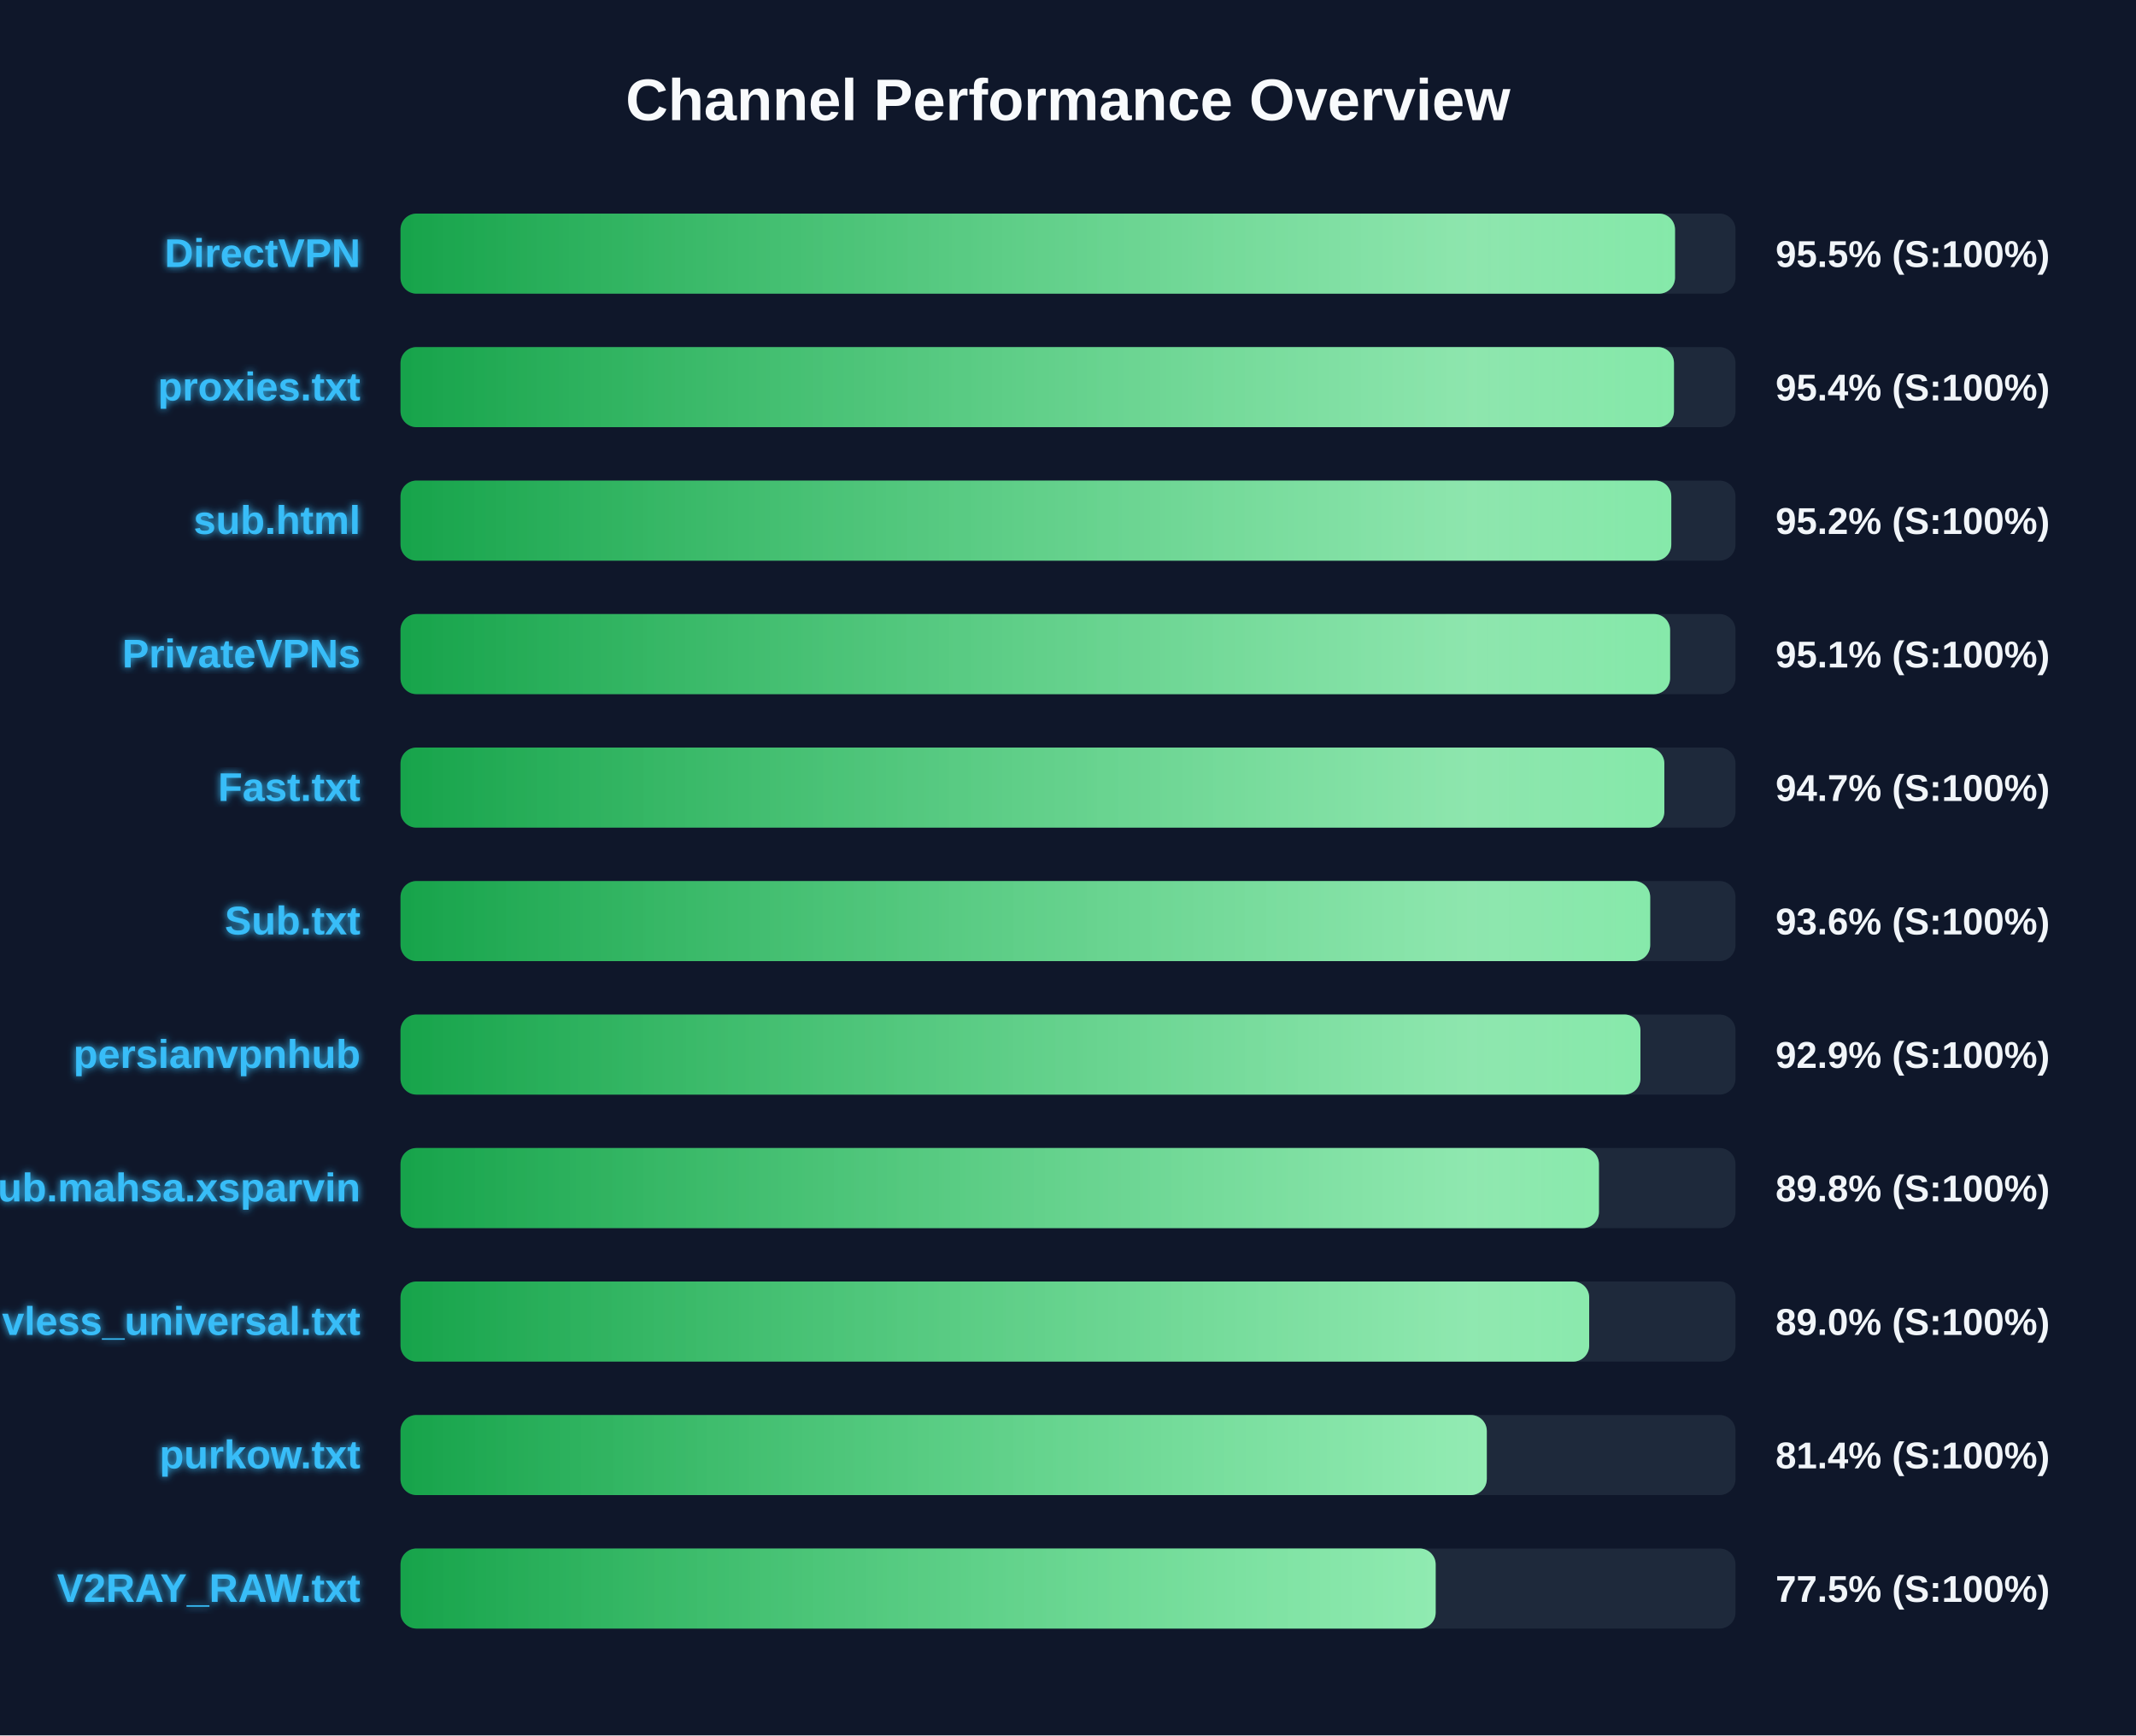
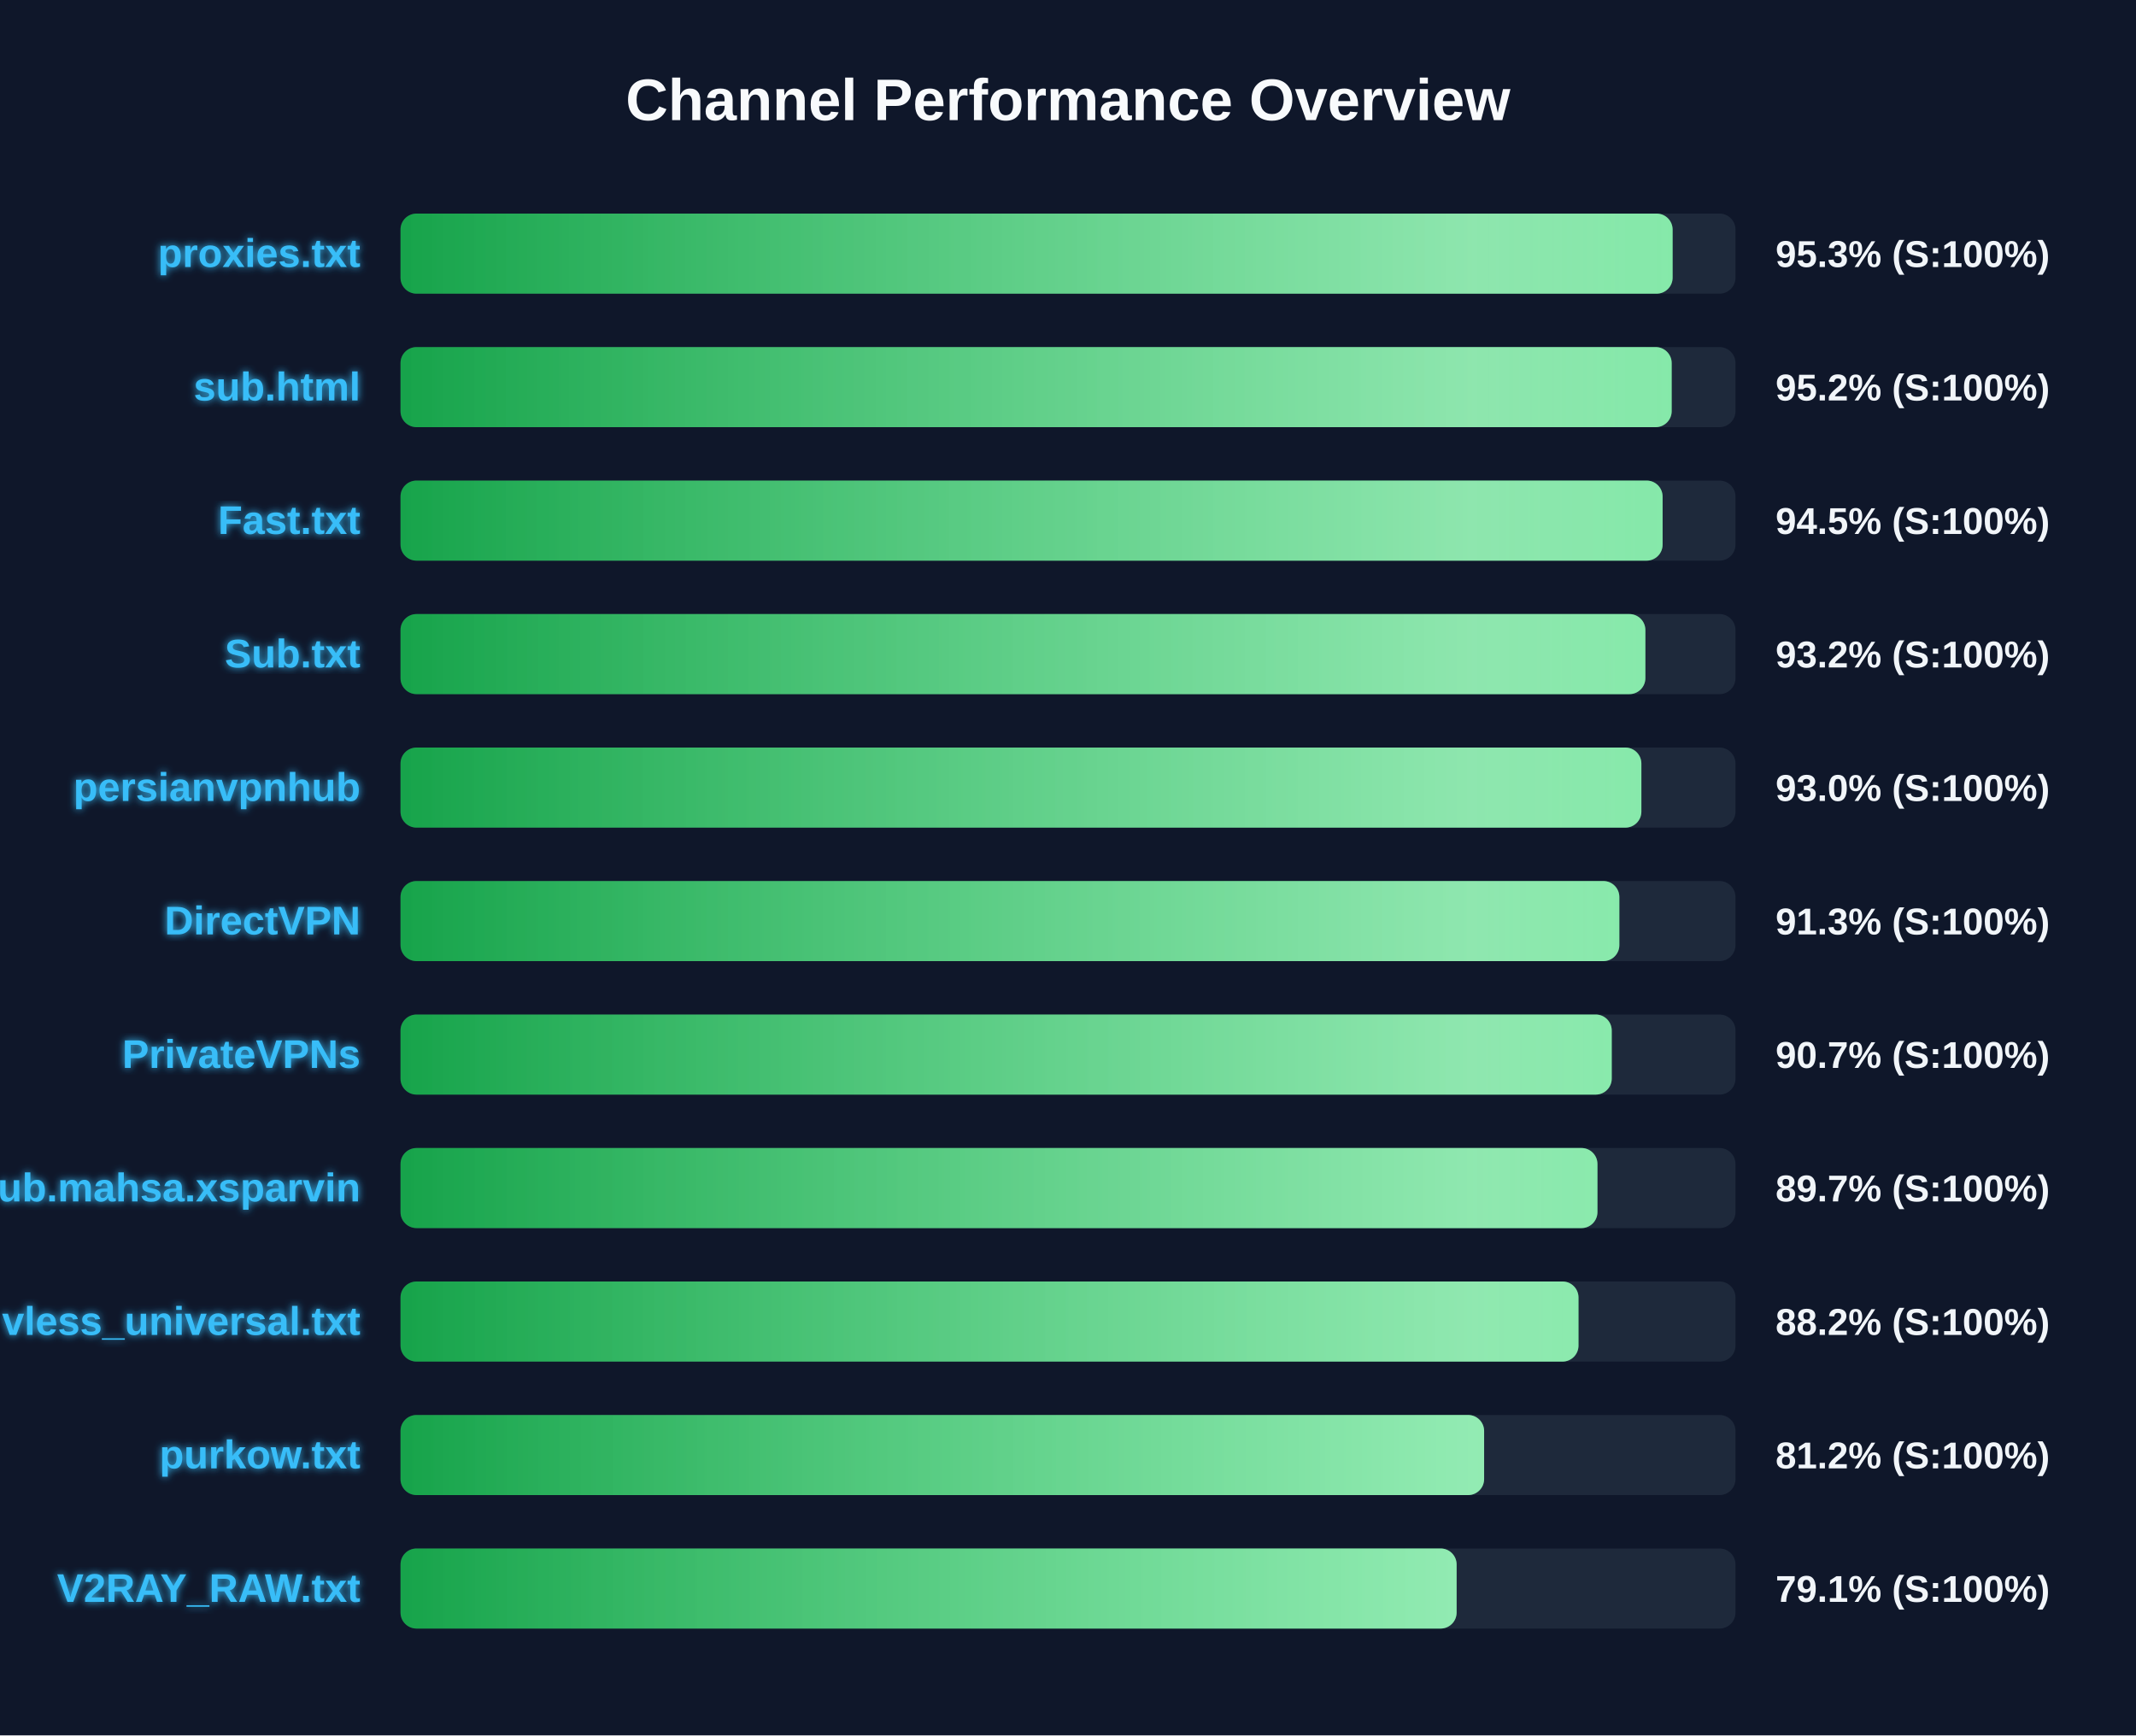
<svg xmlns="http://www.w3.org/2000/svg" width="800" height="650" version="1.1">
  <defs>
    <linearGradient id="grad-green" x1="0%" y1="0%" x2="100%" y2="0%">
      <stop offset="0%" stop-color="#16a34a" />
      <stop offset="100%" stop-color="#4ade80" />
    </linearGradient>
    <linearGradient id="grad-yellow" x1="0%" y1="0%" x2="100%" y2="0%">
      <stop offset="0%" stop-color="#ca8a04" />
      <stop offset="100%" stop-color="#fde047" />
    </linearGradient>
    <linearGradient id="grad-red" x1="0%" y1="0%" x2="100%" y2="0%">
      <stop offset="0%" stop-color="#dc2626" />
      <stop offset="100%" stop-color="#f87171" />
    </linearGradient>
    <linearGradient id="shimmer" x1="0%" y1="0%" x2="100%" y2="0%">
      <stop offset="0%" stop-color="rgba(255,255,255,0)" />
      <stop offset="50%" stop-color="rgba(255,255,255,0.4)" />
      <stop offset="100%" stop-color="rgba(255,255,255,0)" />
    </linearGradient>
    <filter id="glow" x="-20%" y="-20%" width="140%" height="140%">
      <feGaussianBlur stdDeviation="1.5" result="blur" />
      <feComposite in="SourceGraphic" in2="blur" operator="over" />
    </filter>
  </defs>
  <style>
        .bg-rect { fill: #0f172a; }
        .title { font: bold 22px 'Segoe UI', Arial, sans-serif; fill: #f8fafc; }
        .row { font: bold 15px 'Segoe UI', Arial, sans-serif; fill: #38bdf8; filter: url(#glow); }
        .score { font: bold 14px 'Segoe UI', Arial, sans-serif; fill: #f1f5f9; }
        @keyframes shimmer-anim {
            0% { transform: translateX(-100%); }
            100% { transform: translateX(200%); }
        }
        .shimmer-rect {
            animation: shimmer-anim 2.5s infinite linear;
        }
    </style>
  <rect width="100%" height="100%" class="bg-rect" />
  <text x="400" y="45" text-anchor="middle" class="title">Channel Performance Overview</text>
  <rect x="150" y="80" width="500" height="30" fill="#1e293b" rx="6" />
  <clipPath id="clip-0">
-     <rect x="150" y="80" width="477.35" height="30" rx="6" />
+     <rect x="150" y="80" width="476.45" height="30" rx="6" />
  </clipPath>
-   <rect x="150" y="80" width="477.35" height="30" fill="url(#grad-green)" rx="6" />
+   <rect x="150" y="80" width="476.45" height="30" fill="url(#grad-green)" rx="6" />
  <g clip-path="url(#clip-0)">
    <rect x="150" y="80" width="100%" height="30" fill="url(#shimmer)" class="shimmer-rect" />
  </g>
-   <text x="135" y="100" text-anchor="end" class="row">DirectVPN</text>
-   <text x="665" y="100" text-anchor="start" class="score">95.5% (S:100%)</text>
+   <text x="135" y="100" text-anchor="end" class="row">proxies.txt</text>
+   <text x="665" y="100" text-anchor="start" class="score">95.3% (S:100%)</text>
  <rect x="150" y="130" width="500" height="30" fill="#1e293b" rx="6" />
  <clipPath id="clip-1">
-     <rect x="150" y="130" width="476.95" height="30" rx="6" />
+     <rect x="150" y="130" width="476.1" height="30" rx="6" />
  </clipPath>
-   <rect x="150" y="130" width="476.95" height="30" fill="url(#grad-green)" rx="6" />
+   <rect x="150" y="130" width="476.1" height="30" fill="url(#grad-green)" rx="6" />
  <g clip-path="url(#clip-1)">
    <rect x="150" y="130" width="100%" height="30" fill="url(#shimmer)" class="shimmer-rect" />
  </g>
-   <text x="135" y="150" text-anchor="end" class="row">proxies.txt</text>
-   <text x="665" y="150" text-anchor="start" class="score">95.4% (S:100%)</text>
+   <text x="135" y="150" text-anchor="end" class="row">sub.html</text>
+   <text x="665" y="150" text-anchor="start" class="score">95.2% (S:100%)</text>
  <rect x="150" y="180" width="500" height="30" fill="#1e293b" rx="6" />
  <clipPath id="clip-2">
-     <rect x="150" y="180" width="475.95" height="30" rx="6" />
+     <rect x="150" y="180" width="472.7" height="30" rx="6" />
  </clipPath>
-   <rect x="150" y="180" width="475.95" height="30" fill="url(#grad-green)" rx="6" />
+   <rect x="150" y="180" width="472.7" height="30" fill="url(#grad-green)" rx="6" />
  <g clip-path="url(#clip-2)">
    <rect x="150" y="180" width="100%" height="30" fill="url(#shimmer)" class="shimmer-rect" />
  </g>
-   <text x="135" y="200" text-anchor="end" class="row">sub.html</text>
-   <text x="665" y="200" text-anchor="start" class="score">95.2% (S:100%)</text>
+   <text x="135" y="200" text-anchor="end" class="row">Fast.txt</text>
+   <text x="665" y="200" text-anchor="start" class="score">94.5% (S:100%)</text>
  <rect x="150" y="230" width="500" height="30" fill="#1e293b" rx="6" />
  <clipPath id="clip-3">
-     <rect x="150" y="230" width="475.5" height="30" rx="6" />
+     <rect x="150" y="230" width="466.25" height="30" rx="6" />
  </clipPath>
-   <rect x="150" y="230" width="475.5" height="30" fill="url(#grad-green)" rx="6" />
+   <rect x="150" y="230" width="466.25" height="30" fill="url(#grad-green)" rx="6" />
  <g clip-path="url(#clip-3)">
    <rect x="150" y="230" width="100%" height="30" fill="url(#shimmer)" class="shimmer-rect" />
  </g>
-   <text x="135" y="250" text-anchor="end" class="row">PrivateVPNs</text>
-   <text x="665" y="250" text-anchor="start" class="score">95.1% (S:100%)</text>
+   <text x="135" y="250" text-anchor="end" class="row">Sub.txt</text>
+   <text x="665" y="250" text-anchor="start" class="score">93.2% (S:100%)</text>
  <rect x="150" y="280" width="500" height="30" fill="#1e293b" rx="6" />
  <clipPath id="clip-4">
-     <rect x="150" y="280" width="473.35" height="30" rx="6" />
+     <rect x="150" y="280" width="464.75" height="30" rx="6" />
  </clipPath>
-   <rect x="150" y="280" width="473.35" height="30" fill="url(#grad-green)" rx="6" />
+   <rect x="150" y="280" width="464.75" height="30" fill="url(#grad-green)" rx="6" />
  <g clip-path="url(#clip-4)">
    <rect x="150" y="280" width="100%" height="30" fill="url(#shimmer)" class="shimmer-rect" />
  </g>
-   <text x="135" y="300" text-anchor="end" class="row">Fast.txt</text>
-   <text x="665" y="300" text-anchor="start" class="score">94.7% (S:100%)</text>
+   <text x="135" y="300" text-anchor="end" class="row">persianvpnhub</text>
+   <text x="665" y="300" text-anchor="start" class="score">93.0% (S:100%)</text>
  <rect x="150" y="330" width="500" height="30" fill="#1e293b" rx="6" />
  <clipPath id="clip-5">
-     <rect x="150" y="330" width="468.05" height="30" rx="6" />
+     <rect x="150" y="330" width="456.5" height="30" rx="6" />
  </clipPath>
-   <rect x="150" y="330" width="468.05" height="30" fill="url(#grad-green)" rx="6" />
+   <rect x="150" y="330" width="456.5" height="30" fill="url(#grad-green)" rx="6" />
  <g clip-path="url(#clip-5)">
    <rect x="150" y="330" width="100%" height="30" fill="url(#shimmer)" class="shimmer-rect" />
  </g>
-   <text x="135" y="350" text-anchor="end" class="row">Sub.txt</text>
-   <text x="665" y="350" text-anchor="start" class="score">93.6% (S:100%)</text>
+   <text x="135" y="350" text-anchor="end" class="row">DirectVPN</text>
+   <text x="665" y="350" text-anchor="start" class="score">91.3% (S:100%)</text>
  <rect x="150" y="380" width="500" height="30" fill="#1e293b" rx="6" />
  <clipPath id="clip-6">
-     <rect x="150" y="380" width="464.4" height="30" rx="6" />
+     <rect x="150" y="380" width="453.65" height="30" rx="6" />
  </clipPath>
-   <rect x="150" y="380" width="464.4" height="30" fill="url(#grad-green)" rx="6" />
+   <rect x="150" y="380" width="453.65" height="30" fill="url(#grad-green)" rx="6" />
  <g clip-path="url(#clip-6)">
    <rect x="150" y="380" width="100%" height="30" fill="url(#shimmer)" class="shimmer-rect" />
  </g>
-   <text x="135" y="400" text-anchor="end" class="row">persianvpnhub</text>
-   <text x="665" y="400" text-anchor="start" class="score">92.9% (S:100%)</text>
+   <text x="135" y="400" text-anchor="end" class="row">PrivateVPNs</text>
+   <text x="665" y="400" text-anchor="start" class="score">90.7% (S:100%)</text>
  <rect x="150" y="430" width="500" height="30" fill="#1e293b" rx="6" />
  <clipPath id="clip-7">
-     <rect x="150" y="430" width="448.85" height="30" rx="6" />
+     <rect x="150" y="430" width="448.3" height="30" rx="6" />
  </clipPath>
-   <rect x="150" y="430" width="448.85" height="30" fill="url(#grad-green)" rx="6" />
+   <rect x="150" y="430" width="448.3" height="30" fill="url(#grad-green)" rx="6" />
  <g clip-path="url(#clip-7)">
    <rect x="150" y="430" width="100%" height="30" fill="url(#shimmer)" class="shimmer-rect" />
  </g>
  <text x="135" y="450" text-anchor="end" class="row">Sub.mahsa.xsparvin</text>
-   <text x="665" y="450" text-anchor="start" class="score">89.8% (S:100%)</text>
+   <text x="665" y="450" text-anchor="start" class="score">89.7% (S:100%)</text>
  <rect x="150" y="480" width="500" height="30" fill="#1e293b" rx="6" />
  <clipPath id="clip-8">
-     <rect x="150" y="480" width="445.2" height="30" rx="6" />
+     <rect x="150" y="480" width="441.2" height="30" rx="6" />
  </clipPath>
-   <rect x="150" y="480" width="445.2" height="30" fill="url(#grad-green)" rx="6" />
+   <rect x="150" y="480" width="441.2" height="30" fill="url(#grad-green)" rx="6" />
  <g clip-path="url(#clip-8)">
    <rect x="150" y="480" width="100%" height="30" fill="url(#shimmer)" class="shimmer-rect" />
  </g>
  <text x="135" y="500" text-anchor="end" class="row">vless_universal.txt</text>
-   <text x="665" y="500" text-anchor="start" class="score">89.0% (S:100%)</text>
+   <text x="665" y="500" text-anchor="start" class="score">88.2% (S:100%)</text>
  <rect x="150" y="530" width="500" height="30" fill="#1e293b" rx="6" />
  <clipPath id="clip-9">
-     <rect x="150" y="530" width="406.85" height="30" rx="6" />
+     <rect x="150" y="530" width="405.85" height="30" rx="6" />
  </clipPath>
-   <rect x="150" y="530" width="406.85" height="30" fill="url(#grad-green)" rx="6" />
+   <rect x="150" y="530" width="405.85" height="30" fill="url(#grad-green)" rx="6" />
  <g clip-path="url(#clip-9)">
    <rect x="150" y="530" width="100%" height="30" fill="url(#shimmer)" class="shimmer-rect" />
  </g>
  <text x="135" y="550" text-anchor="end" class="row">purkow.txt</text>
-   <text x="665" y="550" text-anchor="start" class="score">81.4% (S:100%)</text>
+   <text x="665" y="550" text-anchor="start" class="score">81.2% (S:100%)</text>
  <rect x="150" y="580" width="500" height="30" fill="#1e293b" rx="6" />
  <clipPath id="clip-10">
-     <rect x="150" y="580" width="387.7" height="30" rx="6" />
+     <rect x="150" y="580" width="395.55" height="30" rx="6" />
  </clipPath>
-   <rect x="150" y="580" width="387.7" height="30" fill="url(#grad-green)" rx="6" />
+   <rect x="150" y="580" width="395.55" height="30" fill="url(#grad-green)" rx="6" />
  <g clip-path="url(#clip-10)">
    <rect x="150" y="580" width="100%" height="30" fill="url(#shimmer)" class="shimmer-rect" />
  </g>
  <text x="135" y="600" text-anchor="end" class="row">V2RAY_RAW.txt</text>
-   <text x="665" y="600" text-anchor="start" class="score">77.5% (S:100%)</text>
+   <text x="665" y="600" text-anchor="start" class="score">79.1% (S:100%)</text>
</svg>
